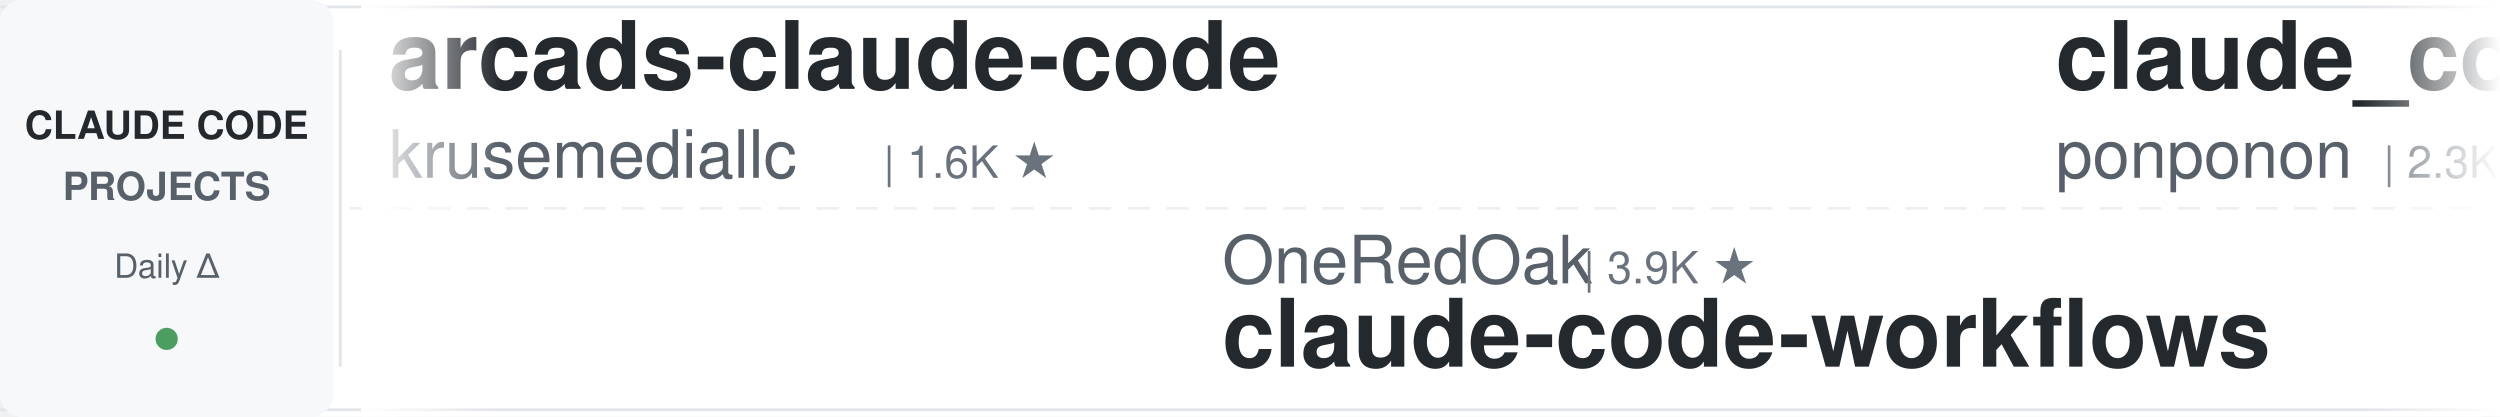
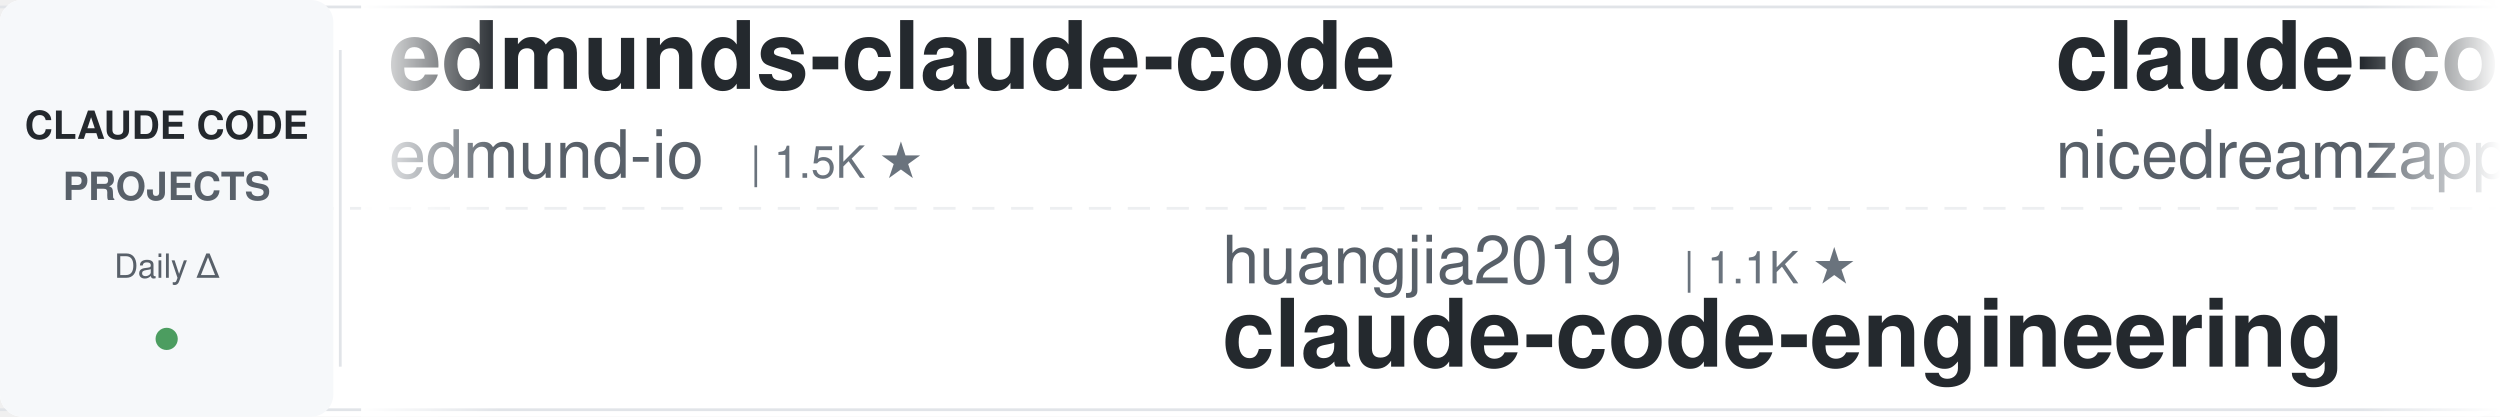
<svg xmlns="http://www.w3.org/2000/svg" width="900" height="150">
  <defs>
    <linearGradient id="leftFade" x1="0%" y1="0%" x2="100%" y2="0%">
      <stop offset="0%" style="stop-color:#ffffff;stop-opacity:1" />
      <stop offset="100%" style="stop-color:#ffffff;stop-opacity:0" />
    </linearGradient>
    <linearGradient id="rightFade" x1="0%" y1="0%" x2="100%" y2="0%">
      <stop offset="0%" style="stop-color:#ffffff;stop-opacity:0" />
      <stop offset="100%" style="stop-color:#ffffff;stop-opacity:1" />
    </linearGradient>
  </defs>
  <rect width="900" height="150" fill="#ffffff" rx="8" />
  <rect x="0" y="2" width="900" height="1" fill="#e1e4e8" />
  <rect x="0" y="147" width="900" height="1" fill="#e1e4e8" />
  <line x1="0" y1="75" x2="900" y2="75" stroke="#e1e4e8" stroke-width="1" stroke-dasharray="8 6" opacity="0.6" />
  <rect x="0" y="0" width="120" height="150" fill="#f6f8fa" rx="8" />
  <text x="60" y="50" font-family="-apple-system, BlinkMacSystemFont, 'Segoe UI', Helvetica, Arial, sans-serif" font-size="14" font-weight="600" fill="#24292e" text-anchor="middle">CLAUDE CODE</text>
  <text x="60" y="72" font-family="-apple-system, BlinkMacSystemFont, 'Segoe UI', Helvetica, Arial, sans-serif" font-size="14" font-weight="600" fill="#586069" text-anchor="middle">PROJECTS</text>
  <text x="60" y="100" font-family="-apple-system, BlinkMacSystemFont, 'Segoe UI', Helvetica, Arial, sans-serif" font-size="12" font-weight="500" fill="#586069" text-anchor="middle">Daily Δ</text>
  <circle cx="60" cy="122" r="4" fill="#22863a" opacity="0.8" />
  <rect x="122" y="18" width="1" height="114" fill="#e1e4e8" />
  <clipPath id="tickerClip">
    <rect x="130" y="0" width="770" height="150" />
  </clipPath>
  <g clip-path="url(#tickerClip)">
    <g id="tickerItems">
      <animateTransform attributeName="transform" attributeType="XML" type="translate" from="0 0" to="-3000 0" dur="54s" repeatCount="indefinite" />
      <g transform="translate(0, 0)">
-         <text x="140" y="32" font-family="-apple-system, BlinkMacSystemFont, 'Segoe UI', Helvetica, Arial, sans-serif" font-size="34" font-weight="600" fill="#24292e">arcads-claude-code</text>
-         <text x="140" y="64" font-family="-apple-system, BlinkMacSystemFont, 'Segoe UI', Helvetica, Arial, sans-serif" font-size="24" font-weight="400" fill="#586069">krusemediallc</text>
-         <text x="318" y="64" font-family="-apple-system, BlinkMacSystemFont, 'Segoe UI', Helvetica, Arial, sans-serif" font-size="16" font-weight="500" fill="#6a737d">| 1.6K ★</text>
+         <text x="140" y="32" font-family="-apple-system, BlinkMacSystemFont, 'Segoe UI', Helvetica, Arial, sans-serif" font-size="34" font-weight="600" fill="#24292e">edmunds-claude-code</text>
+         <text x="140" y="64" font-family="-apple-system, BlinkMacSystemFont, 'Segoe UI', Helvetica, Arial, sans-serif" font-size="24" font-weight="400" fill="#586069">edmund-io</text>
+         <text x="270" y="64" font-family="-apple-system, BlinkMacSystemFont, 'Segoe UI', Helvetica, Arial, sans-serif" font-size="16" font-weight="500" fill="#6a737d">| 1.5K ★</text>
      </g>
      <g transform="translate(300, 0)">
-         <text x="140" y="102" font-family="-apple-system, BlinkMacSystemFont, 'Segoe UI', Helvetica, Arial, sans-serif" font-size="24" font-weight="400" fill="#586069">OneRedOak</text>
-         <text x="270" y="102" font-family="-apple-system, BlinkMacSystemFont, 'Segoe UI', Helvetica, Arial, sans-serif" font-size="16" font-weight="500" fill="#6a737d">| 3.9K ★</text>
-         <text x="140" y="132" font-family="-apple-system, BlinkMacSystemFont, 'Segoe UI', Helvetica, Arial, sans-serif" font-size="34" font-weight="600" fill="#24292e">claude-code-workflows</text>
+         <text x="140" y="102" font-family="-apple-system, BlinkMacSystemFont, 'Segoe UI', Helvetica, Arial, sans-serif" font-size="24" font-weight="400" fill="#586069">huangjia2019</text>
+         <text x="306" y="102" font-family="-apple-system, BlinkMacSystemFont, 'Segoe UI', Helvetica, Arial, sans-serif" font-size="16" font-weight="500" fill="#6a737d">| 1.1K ★</text>
+         <text x="140" y="132" font-family="-apple-system, BlinkMacSystemFont, 'Segoe UI', Helvetica, Arial, sans-serif" font-size="34" font-weight="600" fill="#24292e">claude-code-engineering</text>
      </g>
      <g transform="translate(600, 0)">
-         <text x="140" y="32" font-family="-apple-system, BlinkMacSystemFont, 'Segoe UI', Helvetica, Arial, sans-serif" font-size="34" font-weight="600" fill="#24292e">claude_code_src</text>
-         <text x="140" y="64" font-family="-apple-system, BlinkMacSystemFont, 'Segoe UI', Helvetica, Arial, sans-serif" font-size="24" font-weight="400" fill="#586069">ponponon</text>
-         <text x="258" y="64" font-family="-apple-system, BlinkMacSystemFont, 'Segoe UI', Helvetica, Arial, sans-serif" font-size="16" font-weight="500" fill="#6a737d">| 2.3K ★</text>
+         <text x="140" y="32" font-family="-apple-system, BlinkMacSystemFont, 'Segoe UI', Helvetica, Arial, sans-serif" font-size="34" font-weight="600" fill="#24292e">claude-code-local</text>
+         <text x="140" y="64" font-family="-apple-system, BlinkMacSystemFont, 'Segoe UI', Helvetica, Arial, sans-serif" font-size="24" font-weight="400" fill="#586069">nicedreamzapp</text>
+         <text x="318" y="64" font-family="-apple-system, BlinkMacSystemFont, 'Segoe UI', Helvetica, Arial, sans-serif" font-size="16" font-weight="500" fill="#6a737d">| 3.4K ★</text>
      </g>
      <g transform="translate(900, 0)">
-         <text x="140" y="102" font-family="-apple-system, BlinkMacSystemFont, 'Segoe UI', Helvetica, Arial, sans-serif" font-size="24" font-weight="400" fill="#586069">AprilNEA</text>
-         <text x="258" y="102" font-family="-apple-system, BlinkMacSystemFont, 'Segoe UI', Helvetica, Arial, sans-serif" font-size="16" font-weight="500" fill="#6a737d">| 394 ★</text>
-         <text x="140" y="132" font-family="-apple-system, BlinkMacSystemFont, 'Segoe UI', Helvetica, Arial, sans-serif" font-size="34" font-weight="600" fill="#24292e">claude-code-source</text>
+         <text x="140" y="102" font-family="-apple-system, BlinkMacSystemFont, 'Segoe UI', Helvetica, Arial, sans-serif" font-size="24" font-weight="400" fill="#586069">Chachamaru127</text>
+         <text x="318" y="102" font-family="-apple-system, BlinkMacSystemFont, 'Segoe UI', Helvetica, Arial, sans-serif" font-size="16" font-weight="500" fill="#6a737d">| 3.2K ★</text>
+         <text x="140" y="132" font-family="-apple-system, BlinkMacSystemFont, 'Segoe UI', Helvetica, Arial, sans-serif" font-size="34" font-weight="600" fill="#24292e">claude-code-harness</text>
      </g>
      <g transform="translate(1200, 0)">
-         <text x="140" y="32" font-family="-apple-system, BlinkMacSystemFont, 'Segoe UI', Helvetica, Arial, sans-serif" font-size="34" font-weight="600" fill="#24292e">pi-vs-claude-code</text>
-         <text x="140" y="64" font-family="-apple-system, BlinkMacSystemFont, 'Segoe UI', Helvetica, Arial, sans-serif" font-size="24" font-weight="400" fill="#586069">disler</text>
-         <text x="234" y="64" font-family="-apple-system, BlinkMacSystemFont, 'Segoe UI', Helvetica, Arial, sans-serif" font-size="16" font-weight="500" fill="#6a737d">| 1.7K ★</text>
+         <text x="140" y="32" font-family="-apple-system, BlinkMacSystemFont, 'Segoe UI', Helvetica, Arial, sans-serif" font-size="34" font-weight="600" fill="#24292e">claude-code-guide</text>
+         <text x="140" y="64" font-family="-apple-system, BlinkMacSystemFont, 'Segoe UI', Helvetica, Arial, sans-serif" font-size="24" font-weight="400" fill="#586069">Cranot</text>
+         <text x="234" y="64" font-family="-apple-system, BlinkMacSystemFont, 'Segoe UI', Helvetica, Arial, sans-serif" font-size="16" font-weight="500" fill="#6a737d">| 2.9K ★</text>
      </g>
      <g transform="translate(1500, 0)">
-         <text x="140" y="102" font-family="-apple-system, BlinkMacSystemFont, 'Segoe UI', Helvetica, Arial, sans-serif" font-size="24" font-weight="400" fill="#586069">diet103</text>
-         <text x="246" y="102" font-family="-apple-system, BlinkMacSystemFont, 'Segoe UI', Helvetica, Arial, sans-serif" font-size="16" font-weight="500" fill="#6a737d">| 10.0K ★</text>
-         <text x="140" y="132" font-family="-apple-system, BlinkMacSystemFont, 'Segoe UI', Helvetica, Arial, sans-serif" font-size="34" font-weight="600" fill="#24292e">claude-code-infrastructu...</text>
+         <text x="140" y="102" font-family="-apple-system, BlinkMacSystemFont, 'Segoe UI', Helvetica, Arial, sans-serif" font-size="24" font-weight="400" fill="#586069">shareAI-lab</text>
+         <text x="294" y="102" font-family="-apple-system, BlinkMacSystemFont, 'Segoe UI', Helvetica, Arial, sans-serif" font-size="16" font-weight="500" fill="#6a737d">| 79.2K ★</text>
+         <text x="140" y="132" font-family="-apple-system, BlinkMacSystemFont, 'Segoe UI', Helvetica, Arial, sans-serif" font-size="34" font-weight="600" fill="#24292e">learn-claude-code</text>
      </g>
      <g transform="translate(1800, 0)">
-         <text x="140" y="32" font-family="-apple-system, BlinkMacSystemFont, 'Segoe UI', Helvetica, Arial, sans-serif" font-size="34" font-weight="600" fill="#24292e">claude-code-hub</text>
-         <text x="140" y="64" font-family="-apple-system, BlinkMacSystemFont, 'Segoe UI', Helvetica, Arial, sans-serif" font-size="24" font-weight="400" fill="#586069">ding113</text>
-         <text x="246" y="64" font-family="-apple-system, BlinkMacSystemFont, 'Segoe UI', Helvetica, Arial, sans-serif" font-size="16" font-weight="500" fill="#6a737d">| 3.4K ★</text>
+         <text x="140" y="32" font-family="-apple-system, BlinkMacSystemFont, 'Segoe UI', Helvetica, Arial, sans-serif" font-size="34" font-weight="600" fill="#24292e">claude-code-best-practic...</text>
+         <text x="140" y="64" font-family="-apple-system, BlinkMacSystemFont, 'Segoe UI', Helvetica, Arial, sans-serif" font-size="24" font-weight="400" fill="#586069">shanraisshan</text>
+         <text x="306" y="64" font-family="-apple-system, BlinkMacSystemFont, 'Segoe UI', Helvetica, Arial, sans-serif" font-size="16" font-weight="500" fill="#6a737d">| 68.0K ★</text>
      </g>
      <g transform="translate(2100, 0)">
-         <text x="140" y="102" font-family="-apple-system, BlinkMacSystemFont, 'Segoe UI', Helvetica, Arial, sans-serif" font-size="24" font-weight="400" fill="#586069">overwirehq</text>
-         <text x="282" y="102" font-family="-apple-system, BlinkMacSystemFont, 'Segoe UI', Helvetica, Arial, sans-serif" font-size="16" font-weight="500" fill="#6a737d">| 2.8K ★</text>
-         <text x="140" y="132" font-family="-apple-system, BlinkMacSystemFont, 'Segoe UI', Helvetica, Arial, sans-serif" font-size="34" font-weight="600" fill="#24292e">claude-code-telegram</text>
+         <text x="140" y="102" font-family="-apple-system, BlinkMacSystemFont, 'Segoe UI', Helvetica, Arial, sans-serif" font-size="24" font-weight="400" fill="#586069">disler</text>
+         <text x="234" y="102" font-family="-apple-system, BlinkMacSystemFont, 'Segoe UI', Helvetica, Arial, sans-serif" font-size="16" font-weight="500" fill="#6a737d">| 3.9K ★</text>
+         <text x="140" y="132" font-family="-apple-system, BlinkMacSystemFont, 'Segoe UI', Helvetica, Arial, sans-serif" font-size="34" font-weight="600" fill="#24292e">claude-code-hooks-master...</text>
      </g>
      <g transform="translate(2400, 0)">
-         <text x="140" y="32" font-family="-apple-system, BlinkMacSystemFont, 'Segoe UI', Helvetica, Arial, sans-serif" font-size="34" font-weight="600" fill="#24292e">Claude-Code-Source-Study</text>
-         <text x="140" y="64" font-family="-apple-system, BlinkMacSystemFont, 'Segoe UI', Helvetica, Arial, sans-serif" font-size="24" font-weight="400" fill="#586069">luyao618</text>
-         <text x="258" y="64" font-family="-apple-system, BlinkMacSystemFont, 'Segoe UI', Helvetica, Arial, sans-serif" font-size="16" font-weight="500" fill="#6a737d">| 1.7K ★</text>
+         <text x="140" y="32" font-family="-apple-system, BlinkMacSystemFont, 'Segoe UI', Helvetica, Arial, sans-serif" font-size="34" font-weight="600" fill="#24292e">system_prompts_leaks</text>
+         <text x="140" y="64" font-family="-apple-system, BlinkMacSystemFont, 'Segoe UI', Helvetica, Arial, sans-serif" font-size="24" font-weight="400" fill="#586069">asgeirtj</text>
+         <text x="258" y="64" font-family="-apple-system, BlinkMacSystemFont, 'Segoe UI', Helvetica, Arial, sans-serif" font-size="16" font-weight="500" fill="#6a737d">| 70.1K ★</text>
      </g>
      <g transform="translate(2700, 0)">
-         <text x="140" y="102" font-family="-apple-system, BlinkMacSystemFont, 'Segoe UI', Helvetica, Arial, sans-serif" font-size="24" font-weight="400" fill="#586069">AICoderTudou</text>
-         <text x="306" y="102" font-family="-apple-system, BlinkMacSystemFont, 'Segoe UI', Helvetica, Arial, sans-serif" font-size="16" font-weight="500" fill="#6a737d">| 493 ★</text>
-         <text x="140" y="132" font-family="-apple-system, BlinkMacSystemFont, 'Segoe UI', Helvetica, Arial, sans-serif" font-size="34" font-weight="600" fill="#24292e">claude-code-tudou</text>
+         <text x="140" y="102" font-family="-apple-system, BlinkMacSystemFont, 'Segoe UI', Helvetica, Arial, sans-serif" font-size="24" font-weight="400" fill="#586069">ChrisWiles</text>
+         <text x="282" y="102" font-family="-apple-system, BlinkMacSystemFont, 'Segoe UI', Helvetica, Arial, sans-serif" font-size="16" font-weight="500" fill="#6a737d">| 6.1K ★</text>
+         <text x="140" y="132" font-family="-apple-system, BlinkMacSystemFont, 'Segoe UI', Helvetica, Arial, sans-serif" font-size="34" font-weight="600" fill="#24292e">claude-code-showcase</text>
      </g>
      <g transform="translate(3000, 0)">
-         <text x="140" y="32" font-family="-apple-system, BlinkMacSystemFont, 'Segoe UI', Helvetica, Arial, sans-serif" font-size="34" font-weight="600" fill="#24292e">arcads-claude-code</text>
-         <text x="140" y="64" font-family="-apple-system, BlinkMacSystemFont, 'Segoe UI', Helvetica, Arial, sans-serif" font-size="24" font-weight="400" fill="#586069">krusemediallc</text>
-         <text x="318" y="64" font-family="-apple-system, BlinkMacSystemFont, 'Segoe UI', Helvetica, Arial, sans-serif" font-size="16" font-weight="500" fill="#6a737d">| 1.6K ★</text>
+         <text x="140" y="32" font-family="-apple-system, BlinkMacSystemFont, 'Segoe UI', Helvetica, Arial, sans-serif" font-size="34" font-weight="600" fill="#24292e">edmunds-claude-code</text>
+         <text x="140" y="64" font-family="-apple-system, BlinkMacSystemFont, 'Segoe UI', Helvetica, Arial, sans-serif" font-size="24" font-weight="400" fill="#586069">edmund-io</text>
+         <text x="270" y="64" font-family="-apple-system, BlinkMacSystemFont, 'Segoe UI', Helvetica, Arial, sans-serif" font-size="16" font-weight="500" fill="#6a737d">| 1.5K ★</text>
      </g>
      <g transform="translate(3300, 0)">
-         <text x="140" y="102" font-family="-apple-system, BlinkMacSystemFont, 'Segoe UI', Helvetica, Arial, sans-serif" font-size="24" font-weight="400" fill="#586069">OneRedOak</text>
-         <text x="270" y="102" font-family="-apple-system, BlinkMacSystemFont, 'Segoe UI', Helvetica, Arial, sans-serif" font-size="16" font-weight="500" fill="#6a737d">| 3.9K ★</text>
-         <text x="140" y="132" font-family="-apple-system, BlinkMacSystemFont, 'Segoe UI', Helvetica, Arial, sans-serif" font-size="34" font-weight="600" fill="#24292e">claude-code-workflows</text>
+         <text x="140" y="102" font-family="-apple-system, BlinkMacSystemFont, 'Segoe UI', Helvetica, Arial, sans-serif" font-size="24" font-weight="400" fill="#586069">huangjia2019</text>
+         <text x="306" y="102" font-family="-apple-system, BlinkMacSystemFont, 'Segoe UI', Helvetica, Arial, sans-serif" font-size="16" font-weight="500" fill="#6a737d">| 1.1K ★</text>
+         <text x="140" y="132" font-family="-apple-system, BlinkMacSystemFont, 'Segoe UI', Helvetica, Arial, sans-serif" font-size="34" font-weight="600" fill="#24292e">claude-code-engineering</text>
      </g>
      <g transform="translate(3600, 0)">
-         <text x="140" y="32" font-family="-apple-system, BlinkMacSystemFont, 'Segoe UI', Helvetica, Arial, sans-serif" font-size="34" font-weight="600" fill="#24292e">claude_code_src</text>
-         <text x="140" y="64" font-family="-apple-system, BlinkMacSystemFont, 'Segoe UI', Helvetica, Arial, sans-serif" font-size="24" font-weight="400" fill="#586069">ponponon</text>
-         <text x="258" y="64" font-family="-apple-system, BlinkMacSystemFont, 'Segoe UI', Helvetica, Arial, sans-serif" font-size="16" font-weight="500" fill="#6a737d">| 2.3K ★</text>
+         <text x="140" y="32" font-family="-apple-system, BlinkMacSystemFont, 'Segoe UI', Helvetica, Arial, sans-serif" font-size="34" font-weight="600" fill="#24292e">claude-code-local</text>
+         <text x="140" y="64" font-family="-apple-system, BlinkMacSystemFont, 'Segoe UI', Helvetica, Arial, sans-serif" font-size="24" font-weight="400" fill="#586069">nicedreamzapp</text>
+         <text x="318" y="64" font-family="-apple-system, BlinkMacSystemFont, 'Segoe UI', Helvetica, Arial, sans-serif" font-size="16" font-weight="500" fill="#6a737d">| 3.4K ★</text>
      </g>
      <g transform="translate(3900, 0)">
-         <text x="140" y="102" font-family="-apple-system, BlinkMacSystemFont, 'Segoe UI', Helvetica, Arial, sans-serif" font-size="24" font-weight="400" fill="#586069">AprilNEA</text>
-         <text x="258" y="102" font-family="-apple-system, BlinkMacSystemFont, 'Segoe UI', Helvetica, Arial, sans-serif" font-size="16" font-weight="500" fill="#6a737d">| 394 ★</text>
-         <text x="140" y="132" font-family="-apple-system, BlinkMacSystemFont, 'Segoe UI', Helvetica, Arial, sans-serif" font-size="34" font-weight="600" fill="#24292e">claude-code-source</text>
+         <text x="140" y="102" font-family="-apple-system, BlinkMacSystemFont, 'Segoe UI', Helvetica, Arial, sans-serif" font-size="24" font-weight="400" fill="#586069">Chachamaru127</text>
+         <text x="318" y="102" font-family="-apple-system, BlinkMacSystemFont, 'Segoe UI', Helvetica, Arial, sans-serif" font-size="16" font-weight="500" fill="#6a737d">| 3.2K ★</text>
+         <text x="140" y="132" font-family="-apple-system, BlinkMacSystemFont, 'Segoe UI', Helvetica, Arial, sans-serif" font-size="34" font-weight="600" fill="#24292e">claude-code-harness</text>
      </g>
    </g>
  </g>
  <rect x="130" y="0" width="50" height="150" fill="url(#leftFade)" />
  <rect x="850" y="0" width="50" height="150" fill="url(#rightFade)" />
</svg>
